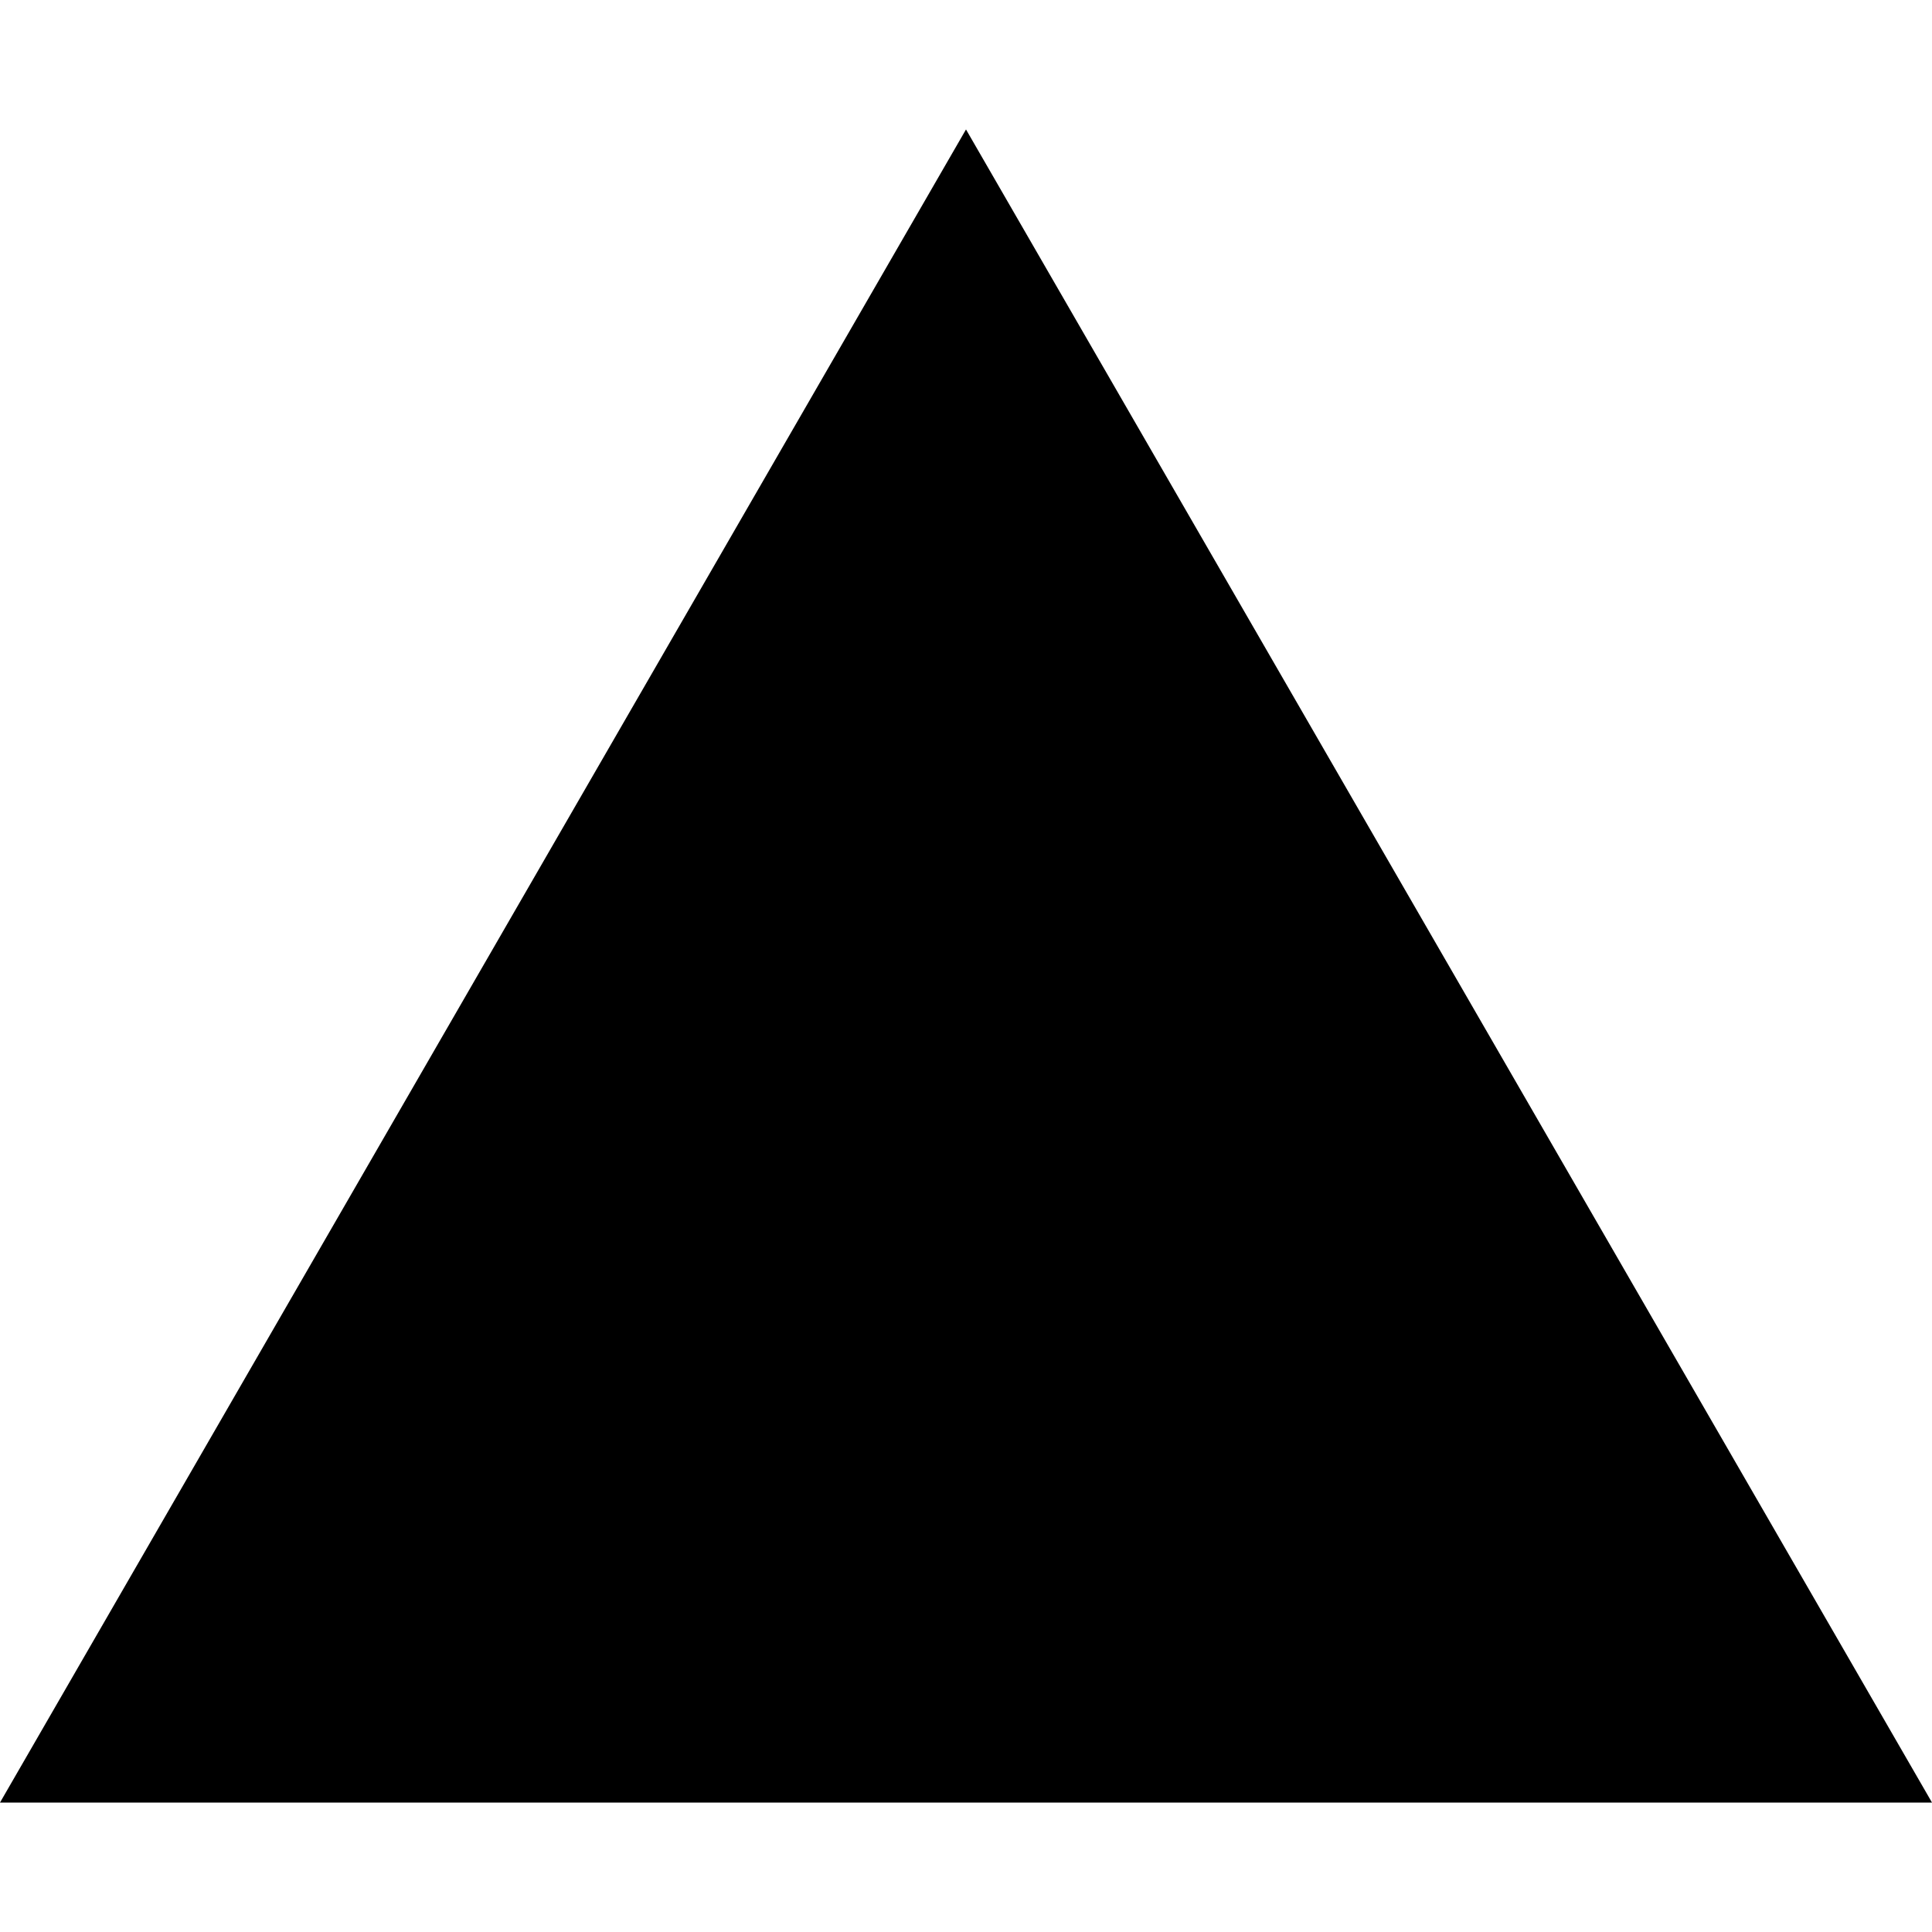
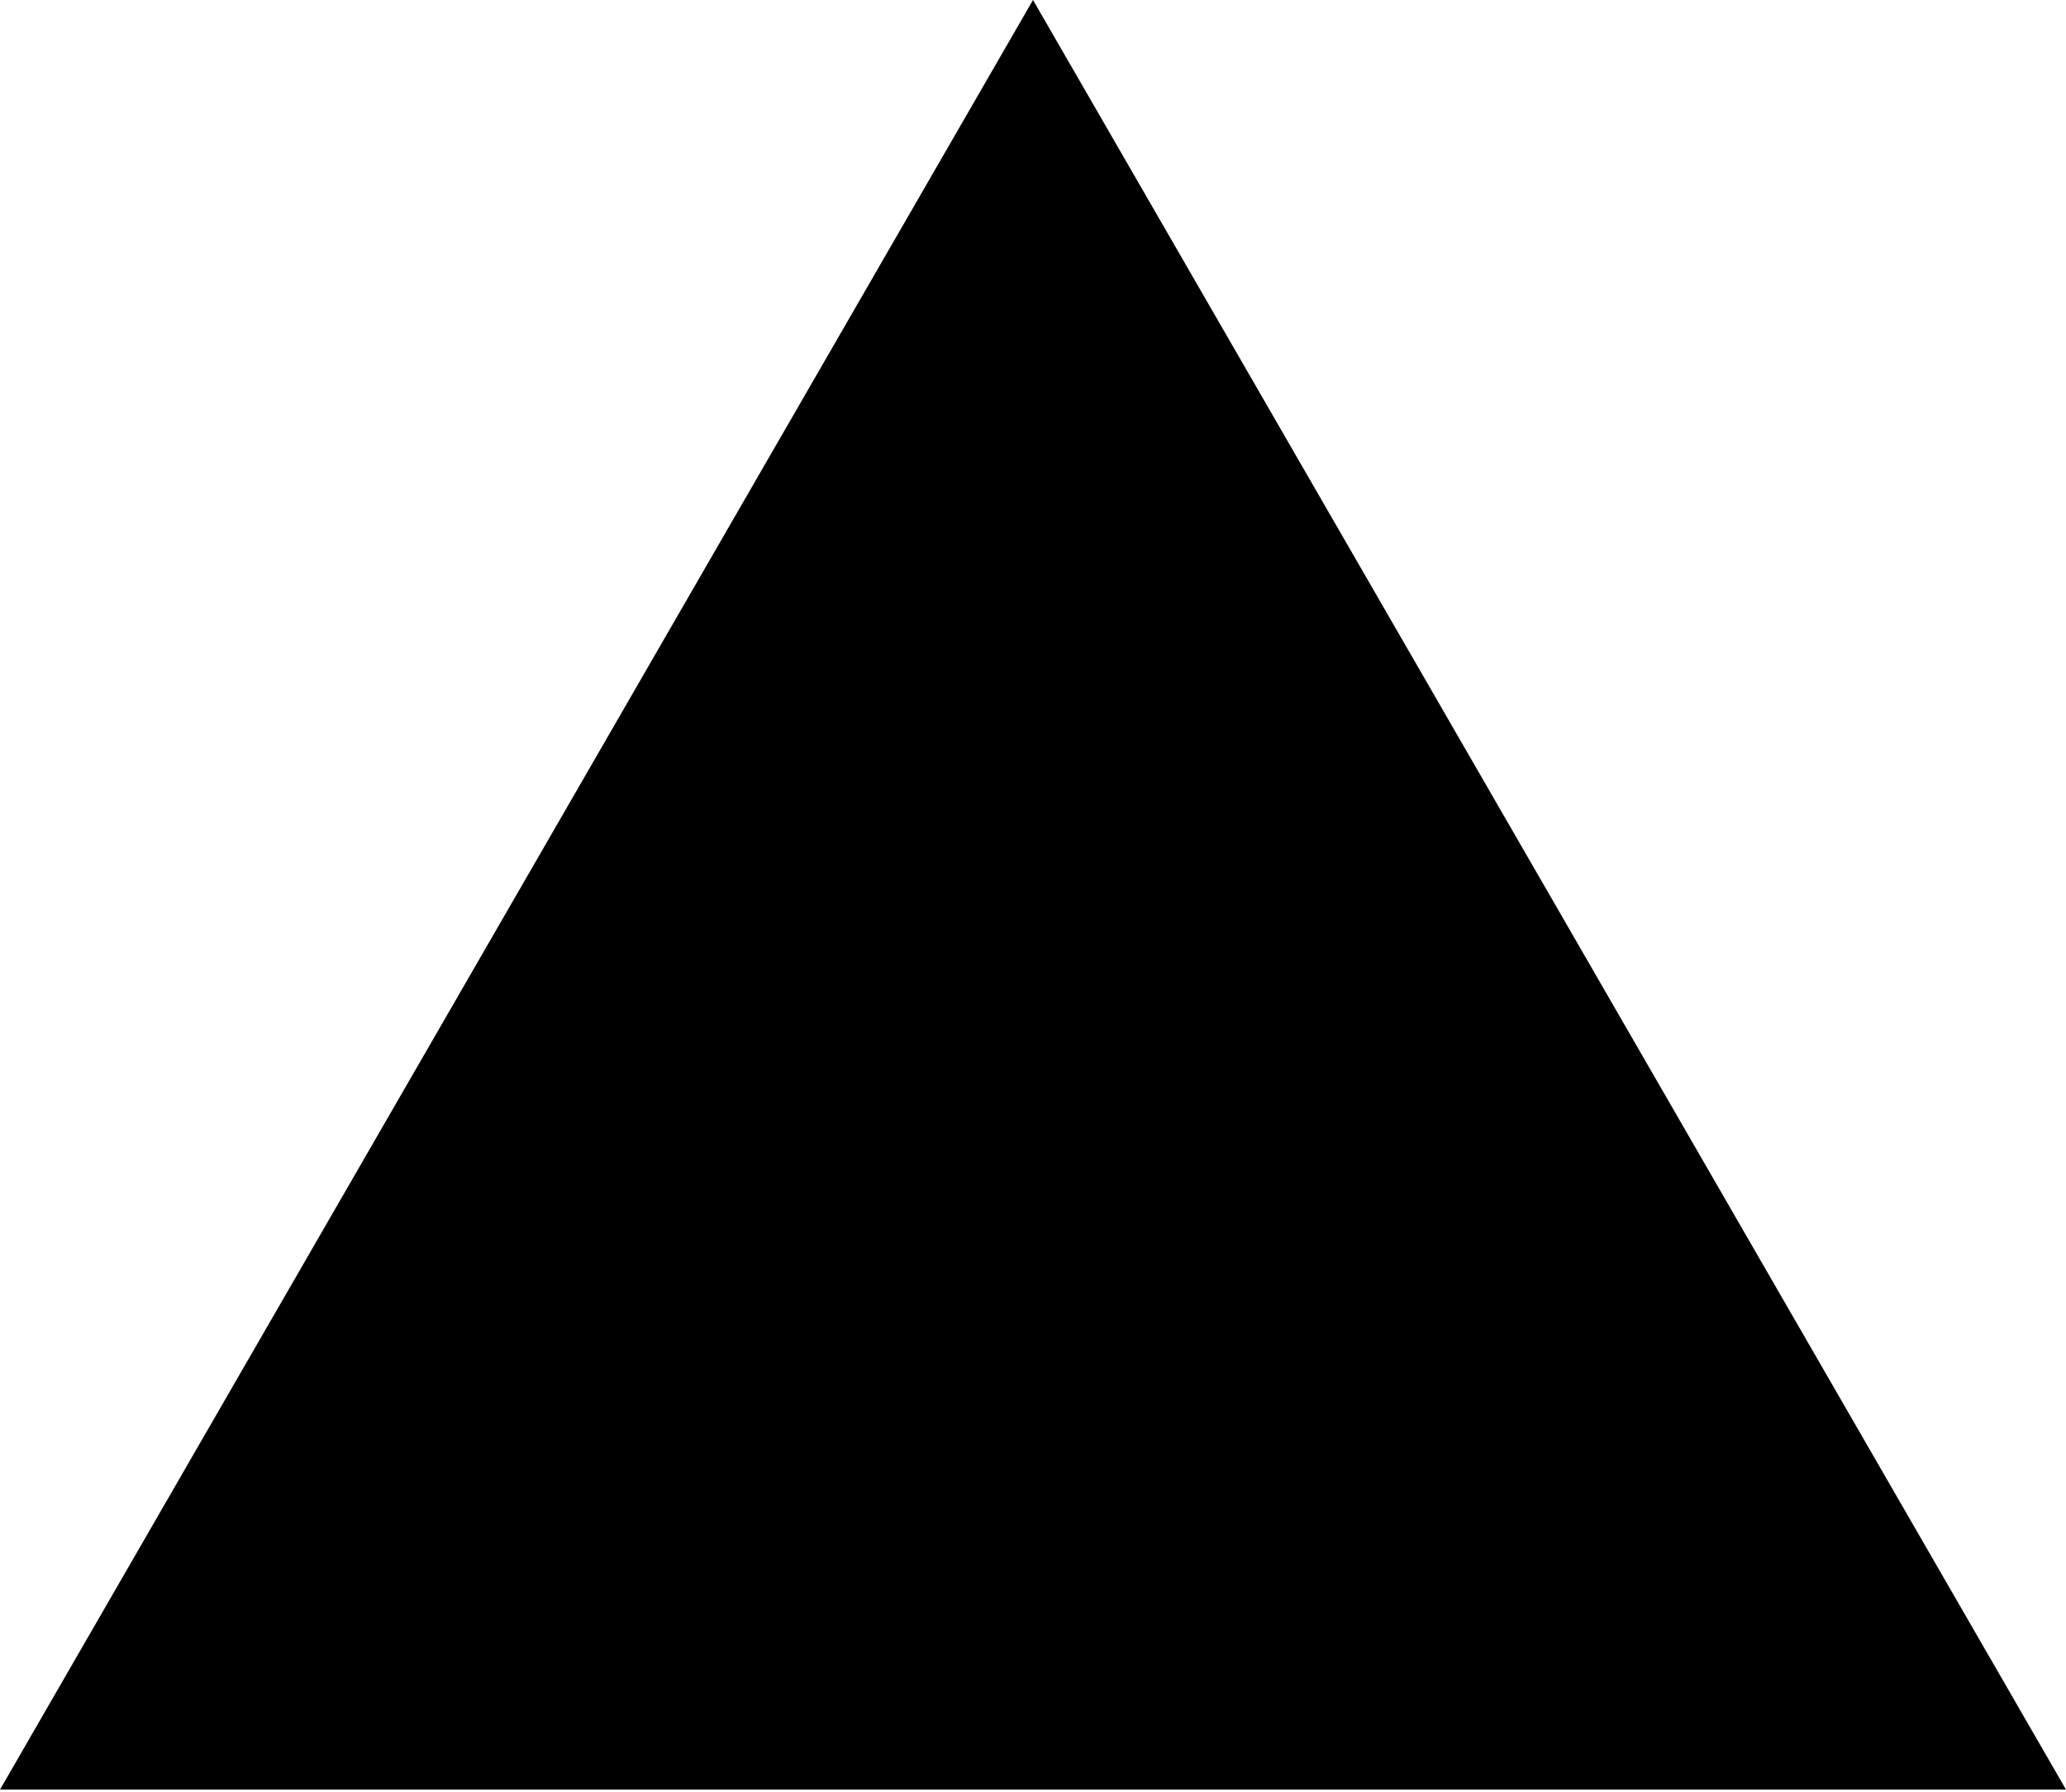
- <svg xmlns="http://www.w3.org/2000/svg" role="img" viewBox="0 0 24 24">
-   <path d="m12 1.608 12 20.784H0Z" />
+ <svg xmlns="http://www.w3.org/2000/svg" viewBox="0 0 256 222" width="256" height="222" preserveAspectRatio="xMidYMid">
+   <path fill="#000" d="m128 0 128 221.705H0z" />
</svg>
